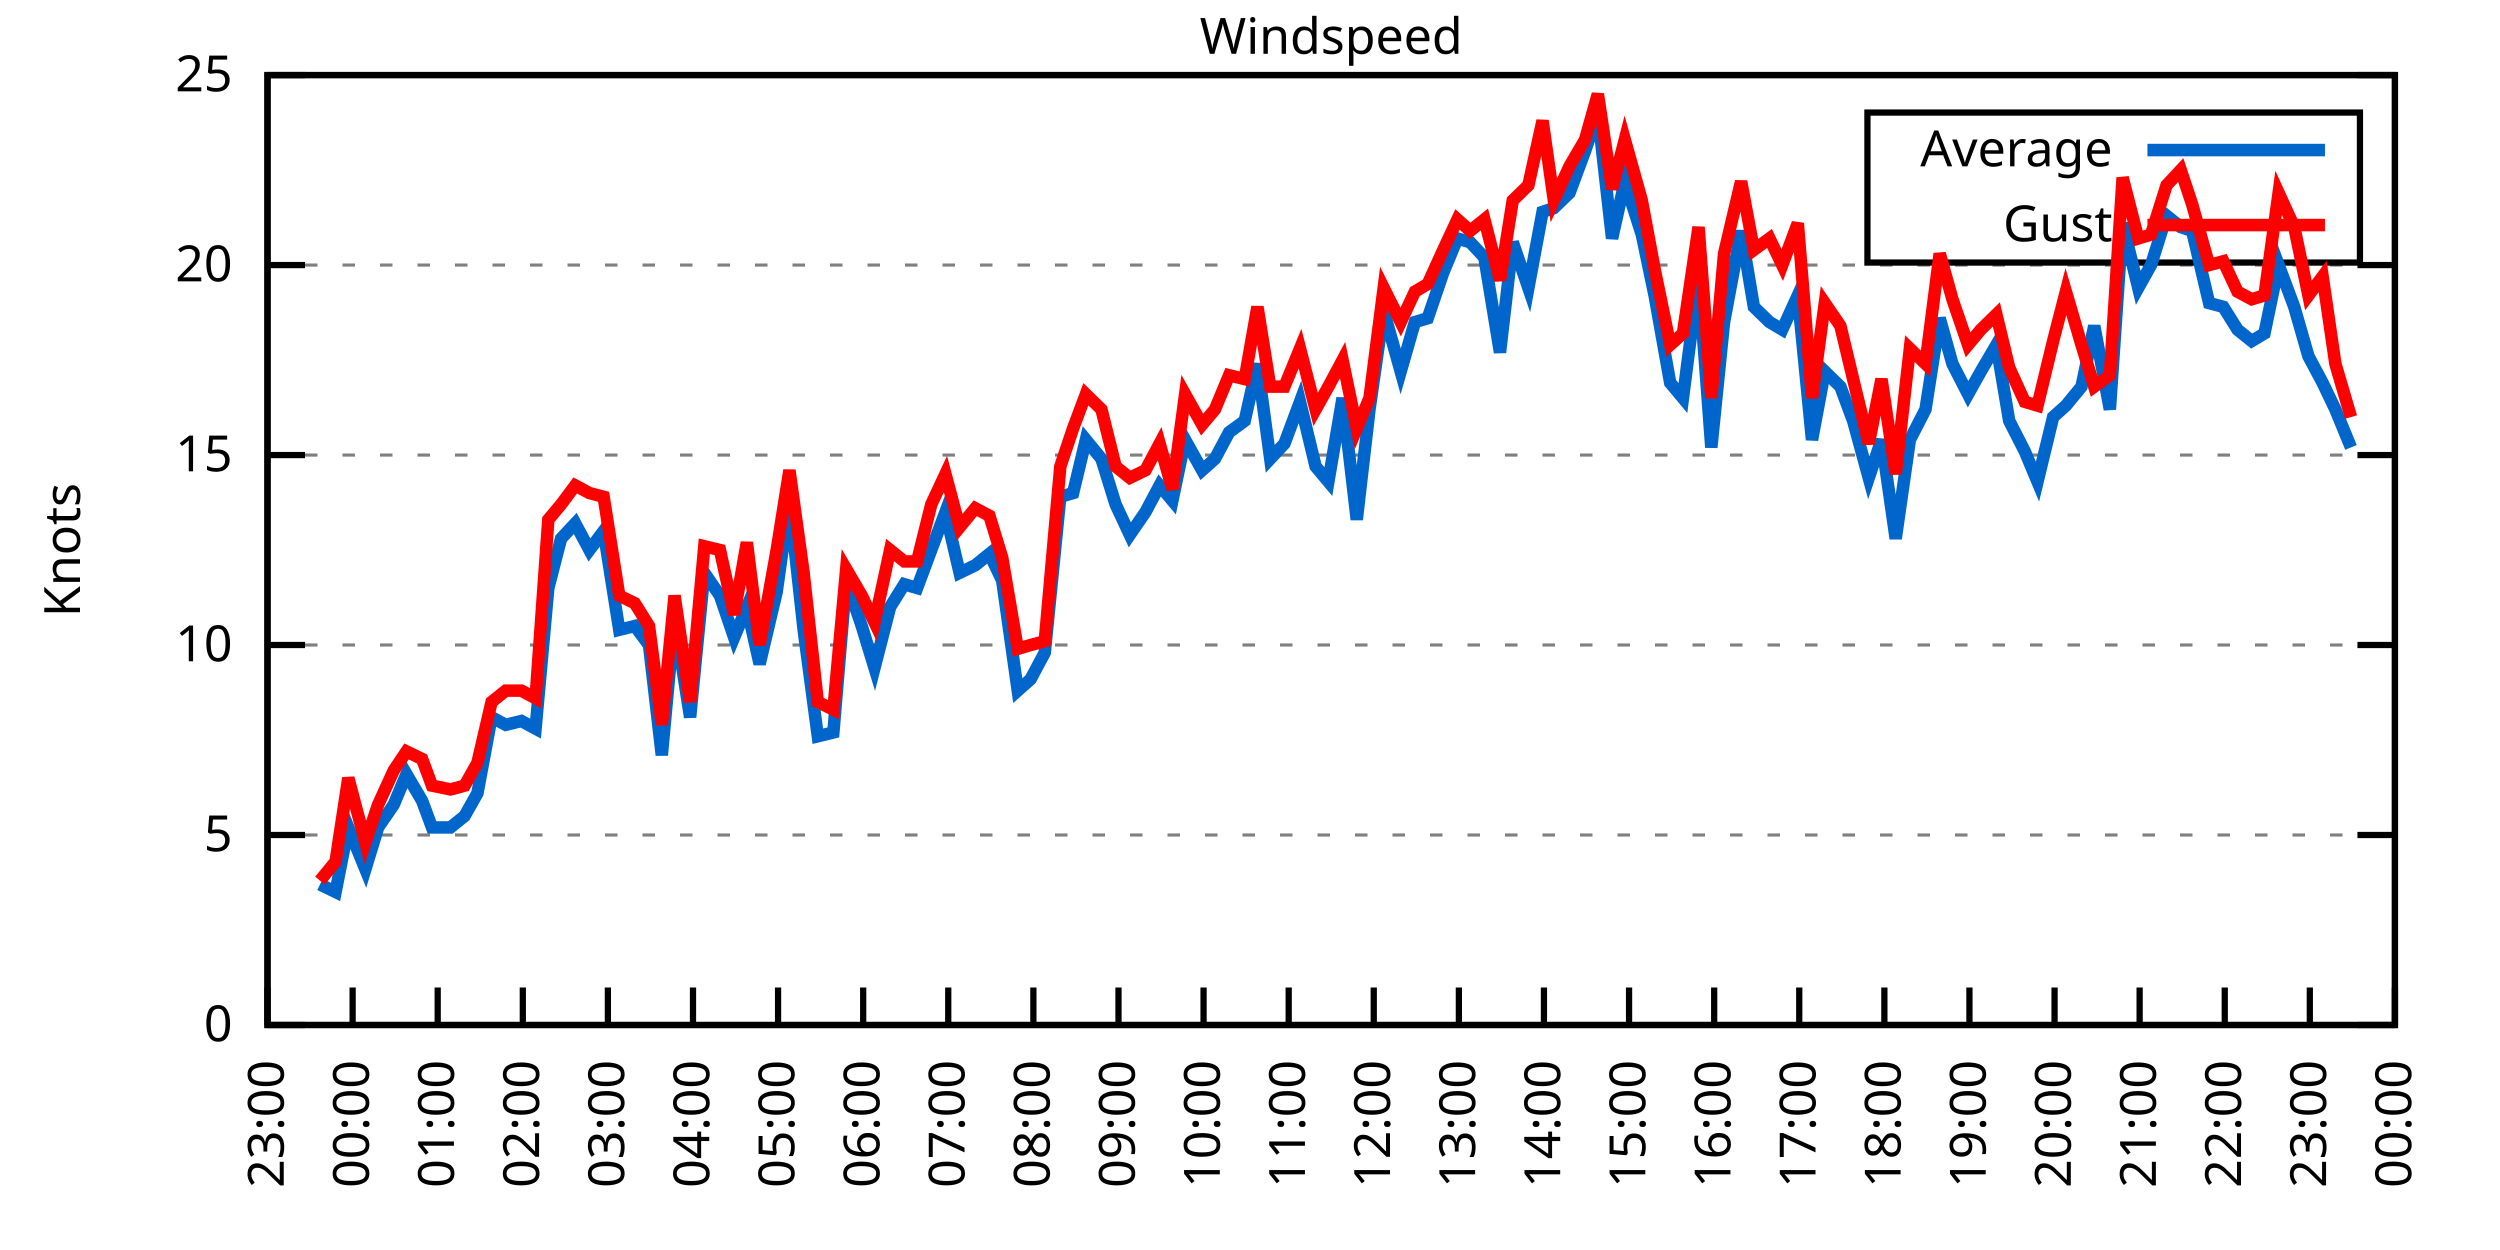
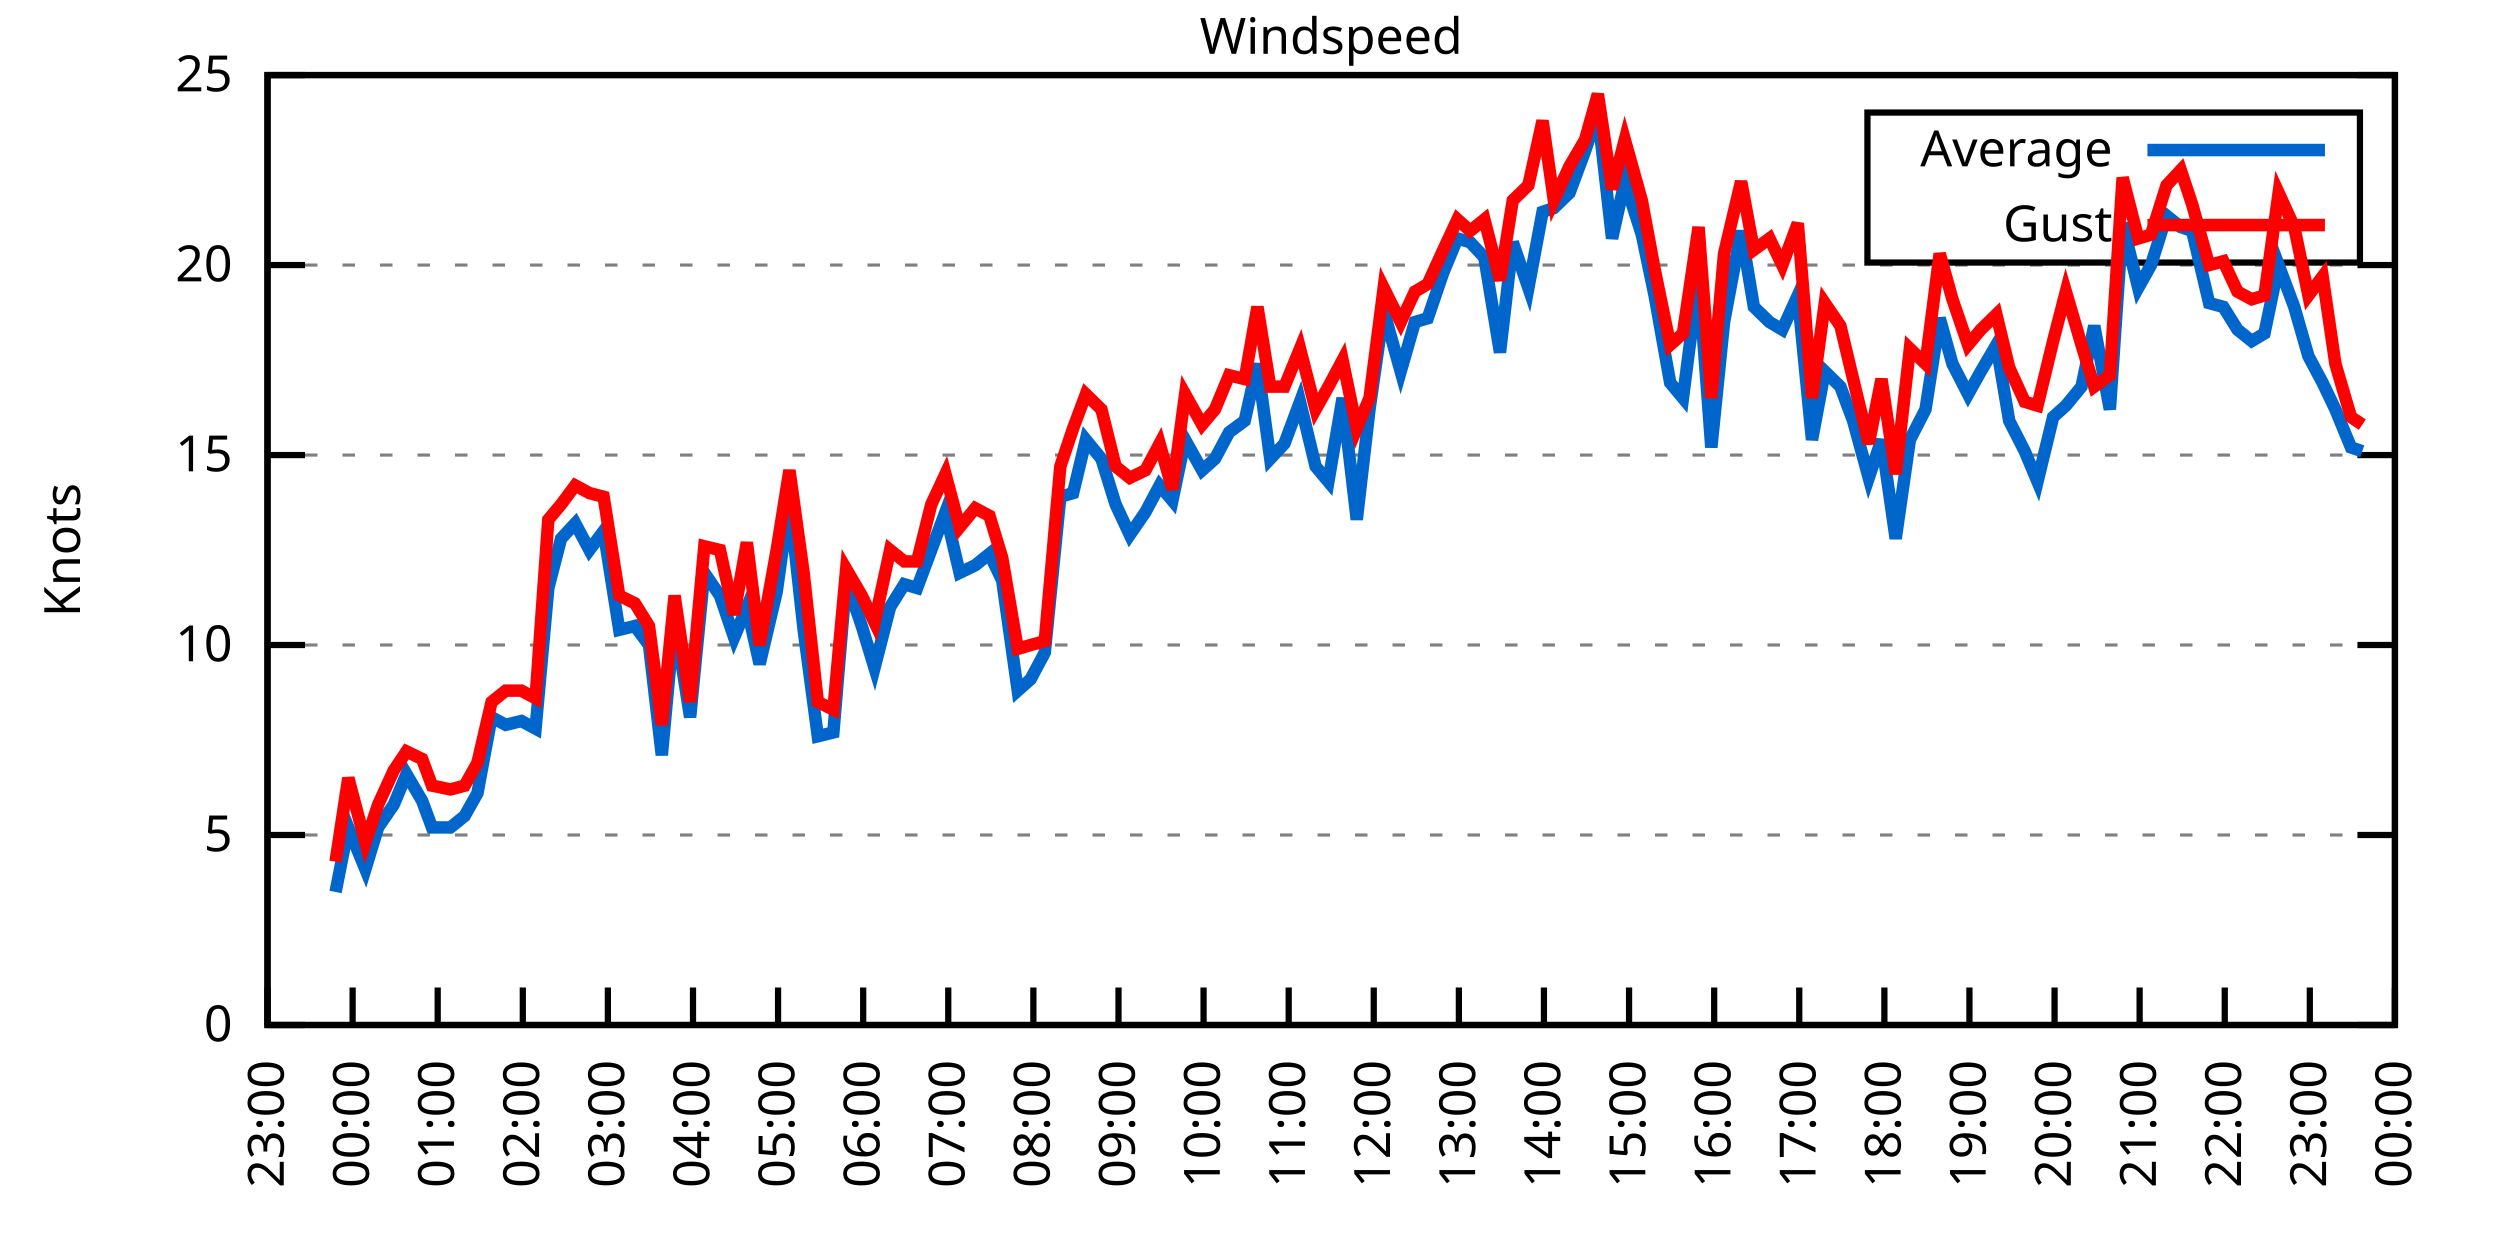
<svg xmlns="http://www.w3.org/2000/svg" xmlns:xlink="http://www.w3.org/1999/xlink" width="400" height="200" viewBox="0 0 400 200">
  <g id="gnuplot_canvas">
    <rect x="0" y="0" width="400" height="200" fill="none" />
    <defs>
      <circle id="gpDot" r="0.5" stroke-width="0.5" stroke="currentColor" />
      <path id="gpPt0" stroke-width="0.333" stroke="currentColor" d="M-1,0 h2 M0,-1 v2" />
      <path id="gpPt1" stroke-width="0.333" stroke="currentColor" d="M-1,-1 L1,1 M1,-1 L-1,1" />
      <path id="gpPt2" stroke-width="0.333" stroke="currentColor" d="M-1,0 L1,0 M0,-1 L0,1 M-1,-1 L1,1 M-1,1 L1,-1" />
      <rect id="gpPt3" stroke-width="0.333" stroke="currentColor" x="-1" y="-1" width="2" height="2" />
      <rect id="gpPt4" stroke-width="0.333" stroke="currentColor" fill="currentColor" x="-1" y="-1" width="2" height="2" />
      <circle id="gpPt5" stroke-width="0.333" stroke="currentColor" cx="0" cy="0" r="1" />
      <use xlink:href="#gpPt5" id="gpPt6" fill="currentColor" stroke="none" />
      <path id="gpPt7" stroke-width="0.333" stroke="currentColor" d="M0,-1.33 L-1.33,0.67 L1.33,0.67 z" />
      <use xlink:href="#gpPt7" id="gpPt8" fill="currentColor" stroke="none" />
      <use xlink:href="#gpPt7" id="gpPt9" stroke="currentColor" transform="rotate(180)" />
      <use xlink:href="#gpPt9" id="gpPt10" fill="currentColor" stroke="none" />
      <use xlink:href="#gpPt3" id="gpPt11" stroke="currentColor" transform="rotate(45)" />
      <use xlink:href="#gpPt11" id="gpPt12" fill="currentColor" stroke="none" />
      <path id="gpPt13" stroke-width="0.333" stroke="currentColor" d="M0,1.330 L1.265,0.411 L0.782,-1.067 L-0.782,-1.076 L-1.265,0.411 z" />
      <use xlink:href="#gpPt13" id="gpPt14" fill="currentColor" stroke="none" />
      <filter id="textbox" filterUnits="objectBoundingBox" x="0" y="0" height="1" width="1">
        <feFlood flood-color="white" flood-opacity="1" result="bgnd" />
        <feComposite in="SourceGraphic" in2="bgnd" operator="atop" />
      </filter>
      <filter id="greybox" filterUnits="objectBoundingBox" x="0" y="0" height="1" width="1">
        <feFlood flood-color="lightgrey" flood-opacity="1" result="grey" />
        <feComposite in="SourceGraphic" in2="grey" operator="atop" />
      </filter>
    </defs>
    <g fill="none" color="white" stroke="currentColor" stroke-width="1.00" stroke-linecap="butt" stroke-linejoin="miter">
</g>
    <g fill="none" color="black" stroke="currentColor" stroke-width="1.00" stroke-linecap="butt" stroke-linejoin="miter">
      <g stroke="none" shape-rendering="crispEdges">
        <polygon fill="rgb(255, 255, 255)" points="42.80,164.00 383.18,164.00 383.18,12.02 42.80,12.02 " />
      </g>
    </g>
    <g fill="none" color="black" stroke="currentColor" stroke-width="1.00" stroke-linecap="butt" stroke-linejoin="miter">
</g>
    <g fill="none" color="black" stroke="black" stroke-width="0.50" stroke-linecap="butt" stroke-linejoin="miter">
</g>
    <g fill="none" color="gray" stroke="currentColor" stroke-width="0.50" stroke-linecap="butt" stroke-linejoin="miter">
      <path stroke="gray" stroke-dasharray="2,4" class="gridline" d="M42.80,164.00 L383.19,164.00  " />
    </g>
    <g fill="none" color="gray" stroke="gray" stroke-width="1.00" stroke-linecap="butt" stroke-linejoin="miter">
</g>
    <g fill="none" color="black" stroke="currentColor" stroke-width="1.00" stroke-linecap="butt" stroke-linejoin="miter">
      <path stroke="black" d="M42.80,164.00 L48.80,164.00 M383.19,164.00 L377.19,164.00  " />
      <g transform="translate(37.20,166.60)" stroke="none" fill="black" font-family="Sans" font-size="8.00" text-anchor="end">
        <text>
          <tspan font-family="Sans"> 0</tspan>
        </text>
      </g>
    </g>
    <g fill="none" color="black" stroke="currentColor" stroke-width="1.00" stroke-linecap="butt" stroke-linejoin="miter">
</g>
    <g fill="none" color="black" stroke="black" stroke-width="0.50" stroke-linecap="butt" stroke-linejoin="miter">
</g>
    <g fill="none" color="gray" stroke="currentColor" stroke-width="0.50" stroke-linecap="butt" stroke-linejoin="miter">
      <path stroke="gray" stroke-dasharray="2,4" class="gridline" d="M42.80,133.60 L383.19,133.60  " />
    </g>
    <g fill="none" color="gray" stroke="gray" stroke-width="1.00" stroke-linecap="butt" stroke-linejoin="miter">
</g>
    <g fill="none" color="black" stroke="currentColor" stroke-width="1.00" stroke-linecap="butt" stroke-linejoin="miter">
      <path stroke="black" d="M42.80,133.60 L48.80,133.60 M383.19,133.60 L377.19,133.60  " />
      <g transform="translate(37.20,136.20)" stroke="none" fill="black" font-family="Sans" font-size="8.00" text-anchor="end">
        <text>
          <tspan font-family="Sans"> 5</tspan>
        </text>
      </g>
    </g>
    <g fill="none" color="black" stroke="currentColor" stroke-width="1.00" stroke-linecap="butt" stroke-linejoin="miter">
</g>
    <g fill="none" color="black" stroke="black" stroke-width="0.50" stroke-linecap="butt" stroke-linejoin="miter">
</g>
    <g fill="none" color="gray" stroke="currentColor" stroke-width="0.50" stroke-linecap="butt" stroke-linejoin="miter">
      <path stroke="gray" stroke-dasharray="2,4" class="gridline" d="M42.80,103.20 L383.19,103.20  " />
    </g>
    <g fill="none" color="gray" stroke="gray" stroke-width="1.00" stroke-linecap="butt" stroke-linejoin="miter">
</g>
    <g fill="none" color="black" stroke="currentColor" stroke-width="1.00" stroke-linecap="butt" stroke-linejoin="miter">
      <path stroke="black" d="M42.80,103.20 L48.80,103.20 M383.19,103.20 L377.19,103.20  " />
      <g transform="translate(37.20,105.80)" stroke="none" fill="black" font-family="Sans" font-size="8.00" text-anchor="end">
        <text>
          <tspan font-family="Sans"> 10</tspan>
        </text>
      </g>
    </g>
    <g fill="none" color="black" stroke="currentColor" stroke-width="1.00" stroke-linecap="butt" stroke-linejoin="miter">
</g>
    <g fill="none" color="black" stroke="black" stroke-width="0.50" stroke-linecap="butt" stroke-linejoin="miter">
</g>
    <g fill="none" color="gray" stroke="currentColor" stroke-width="0.50" stroke-linecap="butt" stroke-linejoin="miter">
      <path stroke="gray" stroke-dasharray="2,4" class="gridline" d="M42.80,72.81 L383.19,72.81  " />
    </g>
    <g fill="none" color="gray" stroke="gray" stroke-width="1.00" stroke-linecap="butt" stroke-linejoin="miter">
</g>
    <g fill="none" color="black" stroke="currentColor" stroke-width="1.00" stroke-linecap="butt" stroke-linejoin="miter">
      <path stroke="black" d="M42.80,72.81 L48.80,72.81 M383.19,72.81 L377.19,72.81  " />
      <g transform="translate(37.20,75.41)" stroke="none" fill="black" font-family="Sans" font-size="8.00" text-anchor="end">
        <text>
          <tspan font-family="Sans"> 15</tspan>
        </text>
      </g>
    </g>
    <g fill="none" color="black" stroke="currentColor" stroke-width="1.00" stroke-linecap="butt" stroke-linejoin="miter">
</g>
    <g fill="none" color="black" stroke="black" stroke-width="0.50" stroke-linecap="butt" stroke-linejoin="miter">
</g>
    <g fill="none" color="gray" stroke="currentColor" stroke-width="0.50" stroke-linecap="butt" stroke-linejoin="miter">
      <path stroke="gray" stroke-dasharray="2,4" class="gridline" d="M42.80,42.41 L383.19,42.41  " />
    </g>
    <g fill="none" color="gray" stroke="gray" stroke-width="1.00" stroke-linecap="butt" stroke-linejoin="miter">
</g>
    <g fill="none" color="black" stroke="currentColor" stroke-width="1.00" stroke-linecap="butt" stroke-linejoin="miter">
      <path stroke="black" d="M42.80,42.41 L48.80,42.41 M383.19,42.41 L377.19,42.41  " />
      <g transform="translate(37.20,45.01)" stroke="none" fill="black" font-family="Sans" font-size="8.00" text-anchor="end">
        <text>
          <tspan font-family="Sans"> 20</tspan>
        </text>
      </g>
    </g>
    <g fill="none" color="black" stroke="currentColor" stroke-width="1.00" stroke-linecap="butt" stroke-linejoin="miter">
</g>
    <g fill="none" color="black" stroke="black" stroke-width="0.50" stroke-linecap="butt" stroke-linejoin="miter">
</g>
    <g fill="none" color="gray" stroke="currentColor" stroke-width="0.50" stroke-linecap="butt" stroke-linejoin="miter">
      <path stroke="gray" stroke-dasharray="2,4" class="gridline" d="M42.80,12.01 L383.19,12.01  " />
    </g>
    <g fill="none" color="gray" stroke="gray" stroke-width="1.00" stroke-linecap="butt" stroke-linejoin="miter">
</g>
    <g fill="none" color="black" stroke="currentColor" stroke-width="1.00" stroke-linecap="butt" stroke-linejoin="miter">
      <path stroke="black" d="M42.80,12.01 L48.80,12.01 M383.19,12.01 L377.19,12.01  " />
      <g transform="translate(37.20,14.61)" stroke="none" fill="black" font-family="Sans" font-size="8.00" text-anchor="end">
        <text>
          <tspan font-family="Sans"> 25</tspan>
        </text>
      </g>
    </g>
    <g fill="none" color="black" stroke="currentColor" stroke-width="1.00" stroke-linecap="butt" stroke-linejoin="miter">
      <path stroke="black" d="M42.80,164.00 L42.80,158.00  " />
      <g transform="translate(45.40,169.60) rotate(270.00)" stroke="none" fill="black" font-family="Sans" font-size="8.00" text-anchor="end">
        <text>
          <tspan font-family="Sans">23:00</tspan>
        </text>
      </g>
    </g>
    <g fill="none" color="black" stroke="currentColor" stroke-width="1.00" stroke-linecap="butt" stroke-linejoin="miter">
      <path stroke="black" d="M56.42,164.00 L56.42,158.00  " />
      <g transform="translate(59.02,169.60) rotate(270.00)" stroke="none" fill="black" font-family="Sans" font-size="8.00" text-anchor="end">
        <text>
          <tspan font-family="Sans">00:00</tspan>
        </text>
      </g>
    </g>
    <g fill="none" color="black" stroke="currentColor" stroke-width="1.00" stroke-linecap="butt" stroke-linejoin="miter">
      <path stroke="black" d="M70.03,164.00 L70.03,158.00  " />
      <g transform="translate(72.63,169.60) rotate(270.00)" stroke="none" fill="black" font-family="Sans" font-size="8.00" text-anchor="end">
        <text>
          <tspan font-family="Sans">01:00</tspan>
        </text>
      </g>
    </g>
    <g fill="none" color="black" stroke="currentColor" stroke-width="1.00" stroke-linecap="butt" stroke-linejoin="miter">
      <path stroke="black" d="M83.65,164.00 L83.65,158.00  " />
      <g transform="translate(86.25,169.60) rotate(270.00)" stroke="none" fill="black" font-family="Sans" font-size="8.00" text-anchor="end">
        <text>
          <tspan font-family="Sans">02:00</tspan>
        </text>
      </g>
    </g>
    <g fill="none" color="black" stroke="currentColor" stroke-width="1.00" stroke-linecap="butt" stroke-linejoin="miter">
      <path stroke="black" d="M97.26,164.00 L97.26,158.00  " />
      <g transform="translate(99.86,169.60) rotate(270.00)" stroke="none" fill="black" font-family="Sans" font-size="8.00" text-anchor="end">
        <text>
          <tspan font-family="Sans">03:00</tspan>
        </text>
      </g>
    </g>
    <g fill="none" color="black" stroke="currentColor" stroke-width="1.00" stroke-linecap="butt" stroke-linejoin="miter">
      <path stroke="black" d="M110.88,164.00 L110.88,158.00  " />
      <g transform="translate(113.48,169.60) rotate(270.00)" stroke="none" fill="black" font-family="Sans" font-size="8.00" text-anchor="end">
        <text>
          <tspan font-family="Sans">04:00</tspan>
        </text>
      </g>
    </g>
    <g fill="none" color="black" stroke="currentColor" stroke-width="1.00" stroke-linecap="butt" stroke-linejoin="miter">
      <path stroke="black" d="M124.49,164.00 L124.49,158.00  " />
      <g transform="translate(127.09,169.60) rotate(270.00)" stroke="none" fill="black" font-family="Sans" font-size="8.00" text-anchor="end">
        <text>
          <tspan font-family="Sans">05:00</tspan>
        </text>
      </g>
    </g>
    <g fill="none" color="black" stroke="currentColor" stroke-width="1.00" stroke-linecap="butt" stroke-linejoin="miter">
      <path stroke="black" d="M138.11,164.00 L138.11,158.00  " />
      <g transform="translate(140.71,169.60) rotate(270.00)" stroke="none" fill="black" font-family="Sans" font-size="8.00" text-anchor="end">
        <text>
          <tspan font-family="Sans">06:00</tspan>
        </text>
      </g>
    </g>
    <g fill="none" color="black" stroke="currentColor" stroke-width="1.00" stroke-linecap="butt" stroke-linejoin="miter">
      <path stroke="black" d="M151.72,164.00 L151.72,158.00  " />
      <g transform="translate(154.32,169.60) rotate(270.00)" stroke="none" fill="black" font-family="Sans" font-size="8.00" text-anchor="end">
        <text>
          <tspan font-family="Sans">07:00</tspan>
        </text>
      </g>
    </g>
    <g fill="none" color="black" stroke="currentColor" stroke-width="1.00" stroke-linecap="butt" stroke-linejoin="miter">
      <path stroke="black" d="M165.34,164.00 L165.34,158.00  " />
      <g transform="translate(167.94,169.60) rotate(270.00)" stroke="none" fill="black" font-family="Sans" font-size="8.00" text-anchor="end">
        <text>
          <tspan font-family="Sans">08:00</tspan>
        </text>
      </g>
    </g>
    <g fill="none" color="black" stroke="currentColor" stroke-width="1.00" stroke-linecap="butt" stroke-linejoin="miter">
      <path stroke="black" d="M178.96,164.00 L178.96,158.00  " />
      <g transform="translate(181.56,169.60) rotate(270.00)" stroke="none" fill="black" font-family="Sans" font-size="8.00" text-anchor="end">
        <text>
          <tspan font-family="Sans">09:00</tspan>
        </text>
      </g>
    </g>
    <g fill="none" color="black" stroke="currentColor" stroke-width="1.00" stroke-linecap="butt" stroke-linejoin="miter">
      <path stroke="black" d="M192.57,164.00 L192.57,158.00  " />
      <g transform="translate(195.17,169.60) rotate(270.00)" stroke="none" fill="black" font-family="Sans" font-size="8.00" text-anchor="end">
        <text>
          <tspan font-family="Sans">10:00</tspan>
        </text>
      </g>
    </g>
    <g fill="none" color="black" stroke="currentColor" stroke-width="1.00" stroke-linecap="butt" stroke-linejoin="miter">
      <path stroke="black" d="M206.19,164.00 L206.19,158.00  " />
      <g transform="translate(208.79,169.60) rotate(270.00)" stroke="none" fill="black" font-family="Sans" font-size="8.00" text-anchor="end">
        <text>
          <tspan font-family="Sans">11:00</tspan>
        </text>
      </g>
    </g>
    <g fill="none" color="black" stroke="currentColor" stroke-width="1.00" stroke-linecap="butt" stroke-linejoin="miter">
      <path stroke="black" d="M219.80,164.00 L219.80,158.00  " />
      <g transform="translate(222.40,169.60) rotate(270.00)" stroke="none" fill="black" font-family="Sans" font-size="8.00" text-anchor="end">
        <text>
          <tspan font-family="Sans">12:00</tspan>
        </text>
      </g>
    </g>
    <g fill="none" color="black" stroke="currentColor" stroke-width="1.00" stroke-linecap="butt" stroke-linejoin="miter">
      <path stroke="black" d="M233.42,164.00 L233.42,158.00  " />
      <g transform="translate(236.02,169.60) rotate(270.00)" stroke="none" fill="black" font-family="Sans" font-size="8.00" text-anchor="end">
        <text>
          <tspan font-family="Sans">13:00</tspan>
        </text>
      </g>
    </g>
    <g fill="none" color="black" stroke="currentColor" stroke-width="1.00" stroke-linecap="butt" stroke-linejoin="miter">
      <path stroke="black" d="M247.03,164.00 L247.03,158.00  " />
      <g transform="translate(249.63,169.60) rotate(270.00)" stroke="none" fill="black" font-family="Sans" font-size="8.00" text-anchor="end">
        <text>
          <tspan font-family="Sans">14:00</tspan>
        </text>
      </g>
    </g>
    <g fill="none" color="black" stroke="currentColor" stroke-width="1.00" stroke-linecap="butt" stroke-linejoin="miter">
      <path stroke="black" d="M260.65,164.00 L260.65,158.00  " />
      <g transform="translate(263.25,169.60) rotate(270.00)" stroke="none" fill="black" font-family="Sans" font-size="8.00" text-anchor="end">
        <text>
          <tspan font-family="Sans">15:00</tspan>
        </text>
      </g>
    </g>
    <g fill="none" color="black" stroke="currentColor" stroke-width="1.00" stroke-linecap="butt" stroke-linejoin="miter">
      <path stroke="black" d="M274.27,164.00 L274.27,158.00  " />
      <g transform="translate(276.87,169.60) rotate(270.00)" stroke="none" fill="black" font-family="Sans" font-size="8.00" text-anchor="end">
        <text>
          <tspan font-family="Sans">16:00</tspan>
        </text>
      </g>
    </g>
    <g fill="none" color="black" stroke="currentColor" stroke-width="1.00" stroke-linecap="butt" stroke-linejoin="miter">
      <path stroke="black" d="M287.88,164.00 L287.88,158.00  " />
      <g transform="translate(290.48,169.60) rotate(270.00)" stroke="none" fill="black" font-family="Sans" font-size="8.00" text-anchor="end">
        <text>
          <tspan font-family="Sans">17:00</tspan>
        </text>
      </g>
    </g>
    <g fill="none" color="black" stroke="currentColor" stroke-width="1.00" stroke-linecap="butt" stroke-linejoin="miter">
      <path stroke="black" d="M301.50,164.00 L301.50,158.00  " />
      <g transform="translate(304.10,169.60) rotate(270.00)" stroke="none" fill="black" font-family="Sans" font-size="8.00" text-anchor="end">
        <text>
          <tspan font-family="Sans">18:00</tspan>
        </text>
      </g>
    </g>
    <g fill="none" color="black" stroke="currentColor" stroke-width="1.00" stroke-linecap="butt" stroke-linejoin="miter">
      <path stroke="black" d="M315.11,164.00 L315.11,158.00  " />
      <g transform="translate(317.71,169.60) rotate(270.00)" stroke="none" fill="black" font-family="Sans" font-size="8.00" text-anchor="end">
        <text>
          <tspan font-family="Sans">19:00</tspan>
        </text>
      </g>
    </g>
    <g fill="none" color="black" stroke="currentColor" stroke-width="1.00" stroke-linecap="butt" stroke-linejoin="miter">
      <path stroke="black" d="M328.73,164.00 L328.73,158.00  " />
      <g transform="translate(331.33,169.60) rotate(270.00)" stroke="none" fill="black" font-family="Sans" font-size="8.00" text-anchor="end">
        <text>
          <tspan font-family="Sans">20:00</tspan>
        </text>
      </g>
    </g>
    <g fill="none" color="black" stroke="currentColor" stroke-width="1.00" stroke-linecap="butt" stroke-linejoin="miter">
      <path stroke="black" d="M342.34,164.00 L342.34,158.00  " />
      <g transform="translate(344.94,169.60) rotate(270.00)" stroke="none" fill="black" font-family="Sans" font-size="8.00" text-anchor="end">
        <text>
          <tspan font-family="Sans">21:00</tspan>
        </text>
      </g>
    </g>
    <g fill="none" color="black" stroke="currentColor" stroke-width="1.00" stroke-linecap="butt" stroke-linejoin="miter">
      <path stroke="black" d="M355.96,164.00 L355.96,158.00  " />
      <g transform="translate(358.56,169.60) rotate(270.00)" stroke="none" fill="black" font-family="Sans" font-size="8.00" text-anchor="end">
        <text>
          <tspan font-family="Sans">22:00</tspan>
        </text>
      </g>
    </g>
    <g fill="none" color="black" stroke="currentColor" stroke-width="1.00" stroke-linecap="butt" stroke-linejoin="miter">
      <path stroke="black" d="M369.57,164.00 L369.57,158.00  " />
      <g transform="translate(372.17,169.60) rotate(270.00)" stroke="none" fill="black" font-family="Sans" font-size="8.00" text-anchor="end">
        <text>
          <tspan font-family="Sans">23:00</tspan>
        </text>
      </g>
    </g>
    <g fill="none" color="black" stroke="currentColor" stroke-width="1.00" stroke-linecap="butt" stroke-linejoin="miter">
      <path stroke="black" d="M383.19,164.00 L383.19,158.00  " />
      <g transform="translate(385.79,169.60) rotate(270.00)" stroke="none" fill="black" font-family="Sans" font-size="8.00" text-anchor="end">
        <text>
          <tspan font-family="Sans">00:00</tspan>
        </text>
      </g>
    </g>
    <g fill="none" color="black" stroke="currentColor" stroke-width="1.00" stroke-linecap="butt" stroke-linejoin="miter">
</g>
    <g fill="none" color="black" stroke="currentColor" stroke-width="1.00" stroke-linecap="butt" stroke-linejoin="miter">
      <path stroke="black" d="M42.80,12.01 L42.80,164.00 L383.19,164.00 L383.19,12.01 L42.80,12.01 Z  " />
    </g>
    <g fill="none" color="black" stroke="currentColor" stroke-width="1.00" stroke-linecap="butt" stroke-linejoin="miter">
</g>
    <g fill="none" color="black" stroke="currentColor" stroke-width="1.00" stroke-linecap="butt" stroke-linejoin="miter">
      <path stroke="black" d="M298.79,42.01 L298.79,18.01 L377.59,18.01 L377.59,42.01 L298.79,42.01 Z  " />
    </g>
    <g id="Windspeed_plot_1">
      <g fill="none" color="white" stroke="black" stroke-width="2.00" stroke-linecap="butt" stroke-linejoin="miter">
</g>
      <g fill="none" color="black" stroke="currentColor" stroke-width="2.00" stroke-linecap="butt" stroke-linejoin="miter">
        <g transform="translate(337.99,26.61)" stroke="none" fill="black" font-family="Sans" font-size="8.00" text-anchor="end">
          <text>
            <tspan font-family="Sans">Average</tspan>
          </text>
        </g>
      </g>
      <g fill="none" color="black" stroke="currentColor" stroke-width="2.00" stroke-linecap="butt" stroke-linejoin="miter">
-         <path stroke="rgb(  0, 102, 204)" d="M343.59,24.01 L371.99,24.01 M51.20,141.51 L53.69,142.72 L55.73,132.39 L58.46,139.07 L60.50,132.39 L63.00,128.74   L65.04,123.87 L67.54,128.13 L69.12,132.39 L72.07,132.39 L74.34,130.56 L76.39,126.91 L78.65,114.76 L80.92,115.97   L83.42,115.36 L85.69,116.58 L87.73,94.08 L89.77,86.18 L92.04,83.75 L94.31,88.00 L96.58,84.97 L99.08,100.77   L101.57,100.16 L103.84,103.20 L105.89,120.83 L107.93,98.95 L110.42,114.76 L112.69,91.65 L115.19,95.30 L117.46,101.99   L119.50,97.12 L121.54,106.24 L124.27,94.69 L126.31,80.10 L128.58,100.77 L130.85,117.80 L133.34,117.19 L135.39,92.87   L137.88,100.16 L139.92,106.85 L142.42,97.12 L144.69,93.48 L146.73,94.08 L149.00,88.00 L151.27,81.93 L153.54,91.65   L156.04,90.44 L158.31,88.61 L160.35,92.87 L162.84,110.50 L164.89,108.68 L167.16,104.42 L169.65,79.49 L171.69,78.89   L173.74,70.37 L176.23,73.41 L178.50,80.71 L180.77,85.57 L183.27,81.93 L185.54,77.67 L187.58,80.10 L189.62,70.37   L192.34,75.24 L194.39,73.41 L196.66,69.16 L199.15,67.33 L201.19,58.21 L203.24,73.41 L205.51,70.98 L208.00,64.29   L210.50,74.63 L212.54,77.06 L214.81,63.69 L217.08,83.14 L219.12,65.51 L221.39,49.70 L224.11,59.43 L226.38,51.53   L228.43,50.92 L230.92,43.62 L233.19,38.15 L235.23,38.76 L237.50,41.19 L240.00,56.39 L242.04,38.76 L244.54,46.06   L246.81,33.90 L248.62,33.29 L251.12,30.86 L253.61,24.17 L255.66,18.09 L257.93,38.15 L259.97,29.03 L262.69,37.54   L264.73,47.27 L267.23,61.25 L269.27,63.69 L271.77,44.23 L273.81,71.59 L275.85,51.53 L278.58,36.94 L280.62,49.10   L283.12,51.53 L285.16,52.74 L287.65,47.27 L289.92,70.37 L291.97,59.43 L294.46,61.86 L296.50,67.33 L299.00,76.45   L301.04,70.37 L303.31,86.18 L305.58,70.37 L308.08,65.51 L310.35,50.92 L312.39,58.21 L314.89,63.08 L316.93,59.43   L319.42,55.18 L321.47,67.33 L323.96,72.20 L326.00,77.06 L328.50,66.73 L330.54,64.90 L333.04,61.86 L335.08,52.14   L337.58,65.51 L339.62,35.72 L342.12,46.06 L344.16,42.41 L346.65,34.50 L348.92,36.33 L350.74,36.94 L353.46,48.49   L355.73,49.10 L358.00,52.74 L360.27,54.57 L362.31,53.35 L364.58,42.41 L367.08,49.10 L369.35,57.00 L371.62,61.25   L373.66,65.51 L376.16,71.59  " />
+         <path stroke="rgb(  0, 102, 204)" d="M343.59,24.01 L371.99,24.01 M53.69,142.72 L55.73,132.39 L58.46,139.07 L60.50,132.39 L63.00,128.74 L65.04,123.87   L67.54,128.13 L69.12,132.39 L72.07,132.39 L74.34,130.56 L76.39,126.91 L78.65,114.76 L80.92,115.97 L83.42,115.36   L85.69,116.58 L87.73,94.08 L89.77,86.18 L92.04,83.75 L94.31,88.00 L96.58,84.97 L99.08,100.77 L101.57,100.16   L103.84,103.20 L105.89,120.83 L107.93,98.95 L110.42,114.76 L112.69,91.65 L115.19,95.30 L117.46,101.99 L119.50,97.12   L121.54,106.24 L124.27,94.69 L126.31,80.10 L128.58,100.77 L130.85,117.80 L133.34,117.19 L135.39,92.87 L137.88,100.16   L139.92,106.85 L142.42,97.12 L144.69,93.48 L146.73,94.08 L149.00,88.00 L151.27,81.93 L153.54,91.65 L156.04,90.44   L158.31,88.61 L160.35,92.87 L162.84,110.50 L164.89,108.68 L167.16,104.42 L169.65,79.49 L171.69,78.89 L173.74,70.37   L176.23,73.41 L178.50,80.71 L180.77,85.57 L183.27,81.93 L185.54,77.67 L187.58,80.10 L189.62,70.37 L192.34,75.24   L194.39,73.41 L196.66,69.16 L199.15,67.33 L201.19,58.21 L203.24,73.41 L205.51,70.98 L208.00,64.29 L210.50,74.63   L212.54,77.06 L214.81,63.69 L217.08,83.14 L219.12,65.51 L221.39,49.70 L224.11,59.43 L226.38,51.53 L228.43,50.92   L230.92,43.62 L233.19,38.15 L235.23,38.76 L237.50,41.19 L240.00,56.39 L242.04,38.76 L244.54,46.06 L246.81,33.90   L248.62,33.29 L251.12,30.86 L253.61,24.17 L255.66,18.09 L257.93,38.15 L259.97,29.03 L262.69,37.54 L264.73,47.27   L267.23,61.25 L269.27,63.69 L271.77,44.23 L273.81,71.59 L275.85,51.53 L278.58,36.94 L280.62,49.10 L283.12,51.53   L285.16,52.74 L287.65,47.27 L289.92,70.37 L291.97,59.43 L294.46,61.86 L296.50,67.33 L299.00,76.45 L301.04,70.37   L303.31,86.18 L305.58,70.37 L308.08,65.51 L310.35,50.92 L312.39,58.21 L314.89,63.08 L316.93,59.43 L319.42,55.18   L321.47,67.33 L323.96,72.20 L326.00,77.06 L328.50,66.73 L330.54,64.90 L333.04,61.86 L335.08,52.14 L337.58,65.51   L339.62,35.72 L342.12,46.06 L344.16,42.41 L346.65,34.50 L348.92,36.33 L350.74,36.94 L353.46,48.49 L355.73,49.10   L358.00,52.74 L360.27,54.57 L362.31,53.35 L364.58,42.41 L367.08,49.10 L369.35,57.00 L371.62,61.25 L373.66,65.51   L376.16,71.59 L377.97,72.20  " />
      </g>
    </g>
    <g id="Windspeed_plot_2">
      <g fill="none" color="black" stroke="currentColor" stroke-width="2.00" stroke-linecap="butt" stroke-linejoin="miter">
        <g transform="translate(337.99,38.61)" stroke="none" fill="black" font-family="Sans" font-size="8.00" text-anchor="end">
          <text>
            <tspan font-family="Sans">Gust</tspan>
          </text>
        </g>
      </g>
      <g fill="none" color="black" stroke="currentColor" stroke-width="2.00" stroke-linecap="butt" stroke-linejoin="miter">
-         <path stroke="rgb(255,   0,   0)" d="M343.59,36.01 L371.99,36.01 M51.20,140.90 L53.69,137.86 L55.73,124.48 L58.46,134.82 L60.50,128.74 L63.00,123.27   L65.04,120.23 L67.54,121.44 L69.12,125.70 L72.07,126.31 L74.34,125.70 L76.39,122.05 L78.65,112.32 L80.92,110.50   L83.42,110.50 L85.69,111.72 L87.73,83.14 L89.77,80.71 L92.04,77.67 L94.31,78.89 L96.58,79.49 L99.08,95.30   L101.57,96.52 L103.84,100.16 L105.89,115.97 L107.93,95.30 L110.42,112.32 L112.69,87.40 L115.19,88.00 L117.46,98.34   L119.50,86.79 L121.54,103.20 L124.27,88.00 L126.31,75.24 L128.58,91.65 L130.85,112.32 L133.34,113.54 L135.39,91.04   L137.88,95.30 L139.92,99.56 L142.42,88.00 L144.69,89.83 L146.73,89.83 L149.00,80.71 L151.27,75.85 L153.54,84.36   L156.04,81.32 L158.31,82.53 L160.35,89.22 L162.84,103.81 L164.89,103.20 L167.16,102.60 L169.65,74.63 L171.69,68.55   L173.74,63.08 L176.23,65.51 L178.50,74.63 L180.77,76.45 L183.27,75.24 L185.54,70.98 L187.58,78.28 L189.62,63.08   L192.34,67.94 L194.39,65.51 L196.66,60.04 L199.15,60.65 L201.19,49.10 L203.24,61.86 L205.51,61.86 L208.00,55.78   L210.50,65.51 L212.54,61.86 L214.81,57.61 L217.08,68.55 L219.12,63.69 L221.39,46.06 L224.11,51.53 L226.38,46.66   L228.43,45.45 L230.92,39.98 L233.19,35.11 L235.23,36.94 L237.50,35.11 L240.00,44.84 L242.04,32.07 L244.54,29.64   L246.81,19.31 L248.62,32.07 L251.12,26.60 L253.61,22.35 L255.66,15.05 L257.93,30.25 L259.97,22.35 L262.69,32.07   L264.73,43.02 L267.23,55.18 L269.27,53.35 L271.77,36.33 L273.81,63.69 L275.85,40.58 L278.58,29.03 L280.62,39.98   L283.12,38.15 L285.16,42.41 L287.65,35.72 L289.92,63.69 L291.97,48.49 L294.46,52.14 L296.50,60.65 L299.00,70.98   L301.04,60.65 L303.31,75.85 L305.58,55.78 L308.08,58.21 L310.35,40.58 L312.39,47.88 L314.89,55.18 L316.93,52.74   L319.42,50.31 L321.47,58.82 L323.96,64.29 L326.00,64.90 L328.50,54.57 L330.54,46.66 L333.04,55.18 L335.08,61.86   L337.58,60.04 L339.62,28.42 L342.12,38.15 L344.16,37.54 L346.65,29.64 L348.92,27.21 L350.74,32.68 L353.46,42.41   L355.73,41.80 L358.00,46.66 L360.27,47.88 L362.31,47.27 L364.58,30.86 L367.08,36.33 L369.35,47.27 L371.62,44.23   L373.66,58.21 L376.16,66.73  " />
+         <path stroke="rgb(255,   0,   0)" d="M343.59,36.01 L371.99,36.01 M53.69,137.86 L55.73,124.48 L58.46,134.82 L60.50,128.74 L63.00,123.27 L65.04,120.23   L67.54,121.44 L69.12,125.70 L72.07,126.31 L74.34,125.70 L76.39,122.05 L78.65,112.32 L80.92,110.50 L83.42,110.50   L85.69,111.72 L87.73,83.14 L89.77,80.71 L92.04,77.67 L94.31,78.89 L96.58,79.49 L99.08,95.30 L101.57,96.52   L103.84,100.16 L105.89,115.97 L107.93,95.30 L110.42,112.32 L112.69,87.40 L115.19,88.00 L117.46,98.34 L119.50,86.79   L121.54,103.20 L124.27,88.00 L126.31,75.24 L128.58,91.65 L130.85,112.32 L133.34,113.54 L135.39,91.04 L137.88,95.30   L139.92,99.56 L142.42,88.00 L144.69,89.83 L146.73,89.83 L149.00,80.71 L151.27,75.85 L153.54,84.36 L156.04,81.32   L158.31,82.53 L160.35,89.22 L162.84,103.81 L164.89,103.20 L167.16,102.60 L169.65,74.63 L171.69,68.55 L173.74,63.08   L176.23,65.51 L178.50,74.63 L180.77,76.45 L183.27,75.24 L185.54,70.98 L187.58,78.28 L189.62,63.08 L192.34,67.94   L194.39,65.51 L196.66,60.04 L199.15,60.65 L201.19,49.10 L203.24,61.86 L205.51,61.86 L208.00,55.78 L210.50,65.51   L212.54,61.86 L214.81,57.61 L217.08,68.55 L219.12,63.69 L221.39,46.06 L224.11,51.53 L226.38,46.66 L228.43,45.45   L230.92,39.98 L233.19,35.11 L235.23,36.94 L237.50,35.11 L240.00,44.84 L242.04,32.07 L244.54,29.64 L246.81,19.31   L248.62,32.07 L251.12,26.60 L253.61,22.35 L255.66,15.05 L257.93,30.25 L259.97,22.35 L262.69,32.07 L264.73,43.02   L267.23,55.18 L269.27,53.35 L271.77,36.33 L273.81,63.69 L275.85,40.58 L278.58,29.03 L280.62,39.98 L283.12,38.15   L285.16,42.41 L287.65,35.72 L289.92,63.69 L291.97,48.49 L294.46,52.14 L296.50,60.65 L299.00,70.98 L301.04,60.65   L303.31,75.85 L305.58,55.78 L308.08,58.21 L310.35,40.58 L312.39,47.88 L314.89,55.18 L316.93,52.74 L319.42,50.31   L321.47,58.82 L323.96,64.29 L326.00,64.90 L328.50,54.57 L330.54,46.66 L333.04,55.18 L335.08,61.86 L337.58,60.04   L339.62,28.42 L342.12,38.15 L344.16,37.54 L346.65,29.64 L348.92,27.21 L350.74,32.68 L353.46,42.41 L355.73,41.80   L358.00,46.66 L360.27,47.88 L362.31,47.27 L364.58,30.86 L367.08,36.33 L369.35,47.27 L371.62,44.23 L373.66,58.21   L376.16,66.73 L377.97,67.94  " />
      </g>
    </g>
    <g fill="none" color="black" stroke="currentColor" stroke-width="2.00" stroke-linecap="butt" stroke-linejoin="miter">
</g>
    <g fill="none" color="black" stroke="black" stroke-width="1.00" stroke-linecap="butt" stroke-linejoin="miter">
</g>
    <g fill="none" color="black" stroke="currentColor" stroke-width="1.00" stroke-linecap="butt" stroke-linejoin="miter">
      <path stroke="black" d="M42.80,12.01 L42.80,164.00 L383.19,164.00 L383.19,12.01 L42.80,12.01 Z  " />
      <g transform="translate(12.80,88.01) rotate(270.00)" stroke="none" fill="black" font-family="Sans" font-size="8.00" text-anchor="middle">
        <text>
          <tspan font-family="Sans">Knots</tspan>
        </text>
      </g>
    </g>
    <g fill="none" color="black" stroke="currentColor" stroke-width="1.00" stroke-linecap="butt" stroke-linejoin="miter">
</g>
    <g fill="none" color="black" stroke="currentColor" stroke-width="1.00" stroke-linecap="butt" stroke-linejoin="miter">
      <g transform="translate(212.99,8.61)" stroke="none" fill="black" font-family="Sans" font-size="8.00" text-anchor="middle">
        <text>
          <tspan font-family="Sans">Windspeed</tspan>
        </text>
      </g>
    </g>
    <g fill="none" color="black" stroke="currentColor" stroke-width="1.00" stroke-linecap="butt" stroke-linejoin="miter">
</g>
  </g>
</svg>
